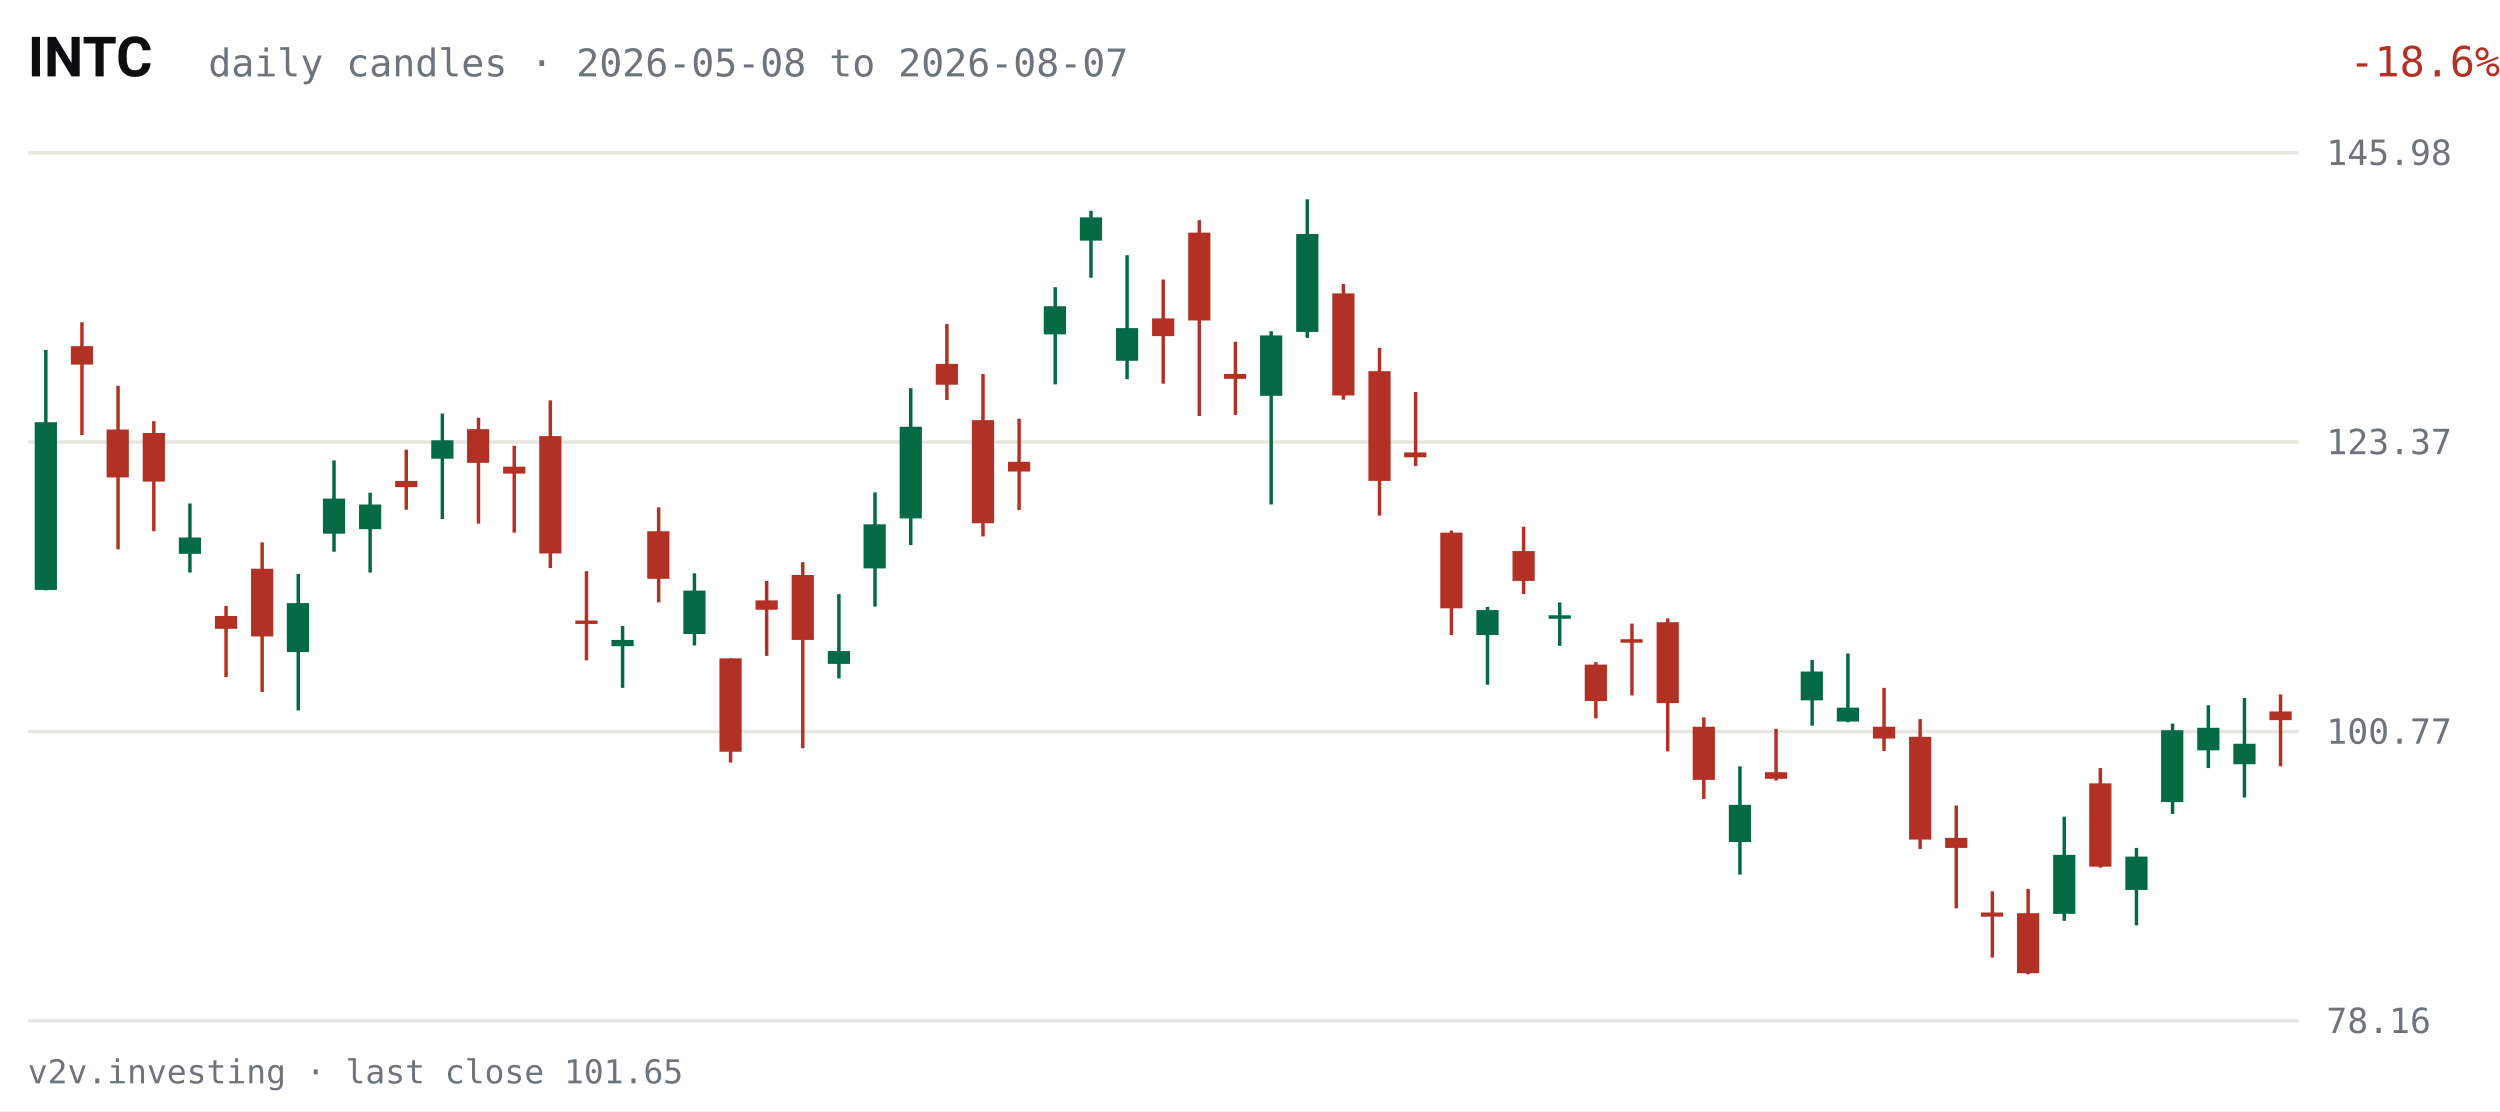
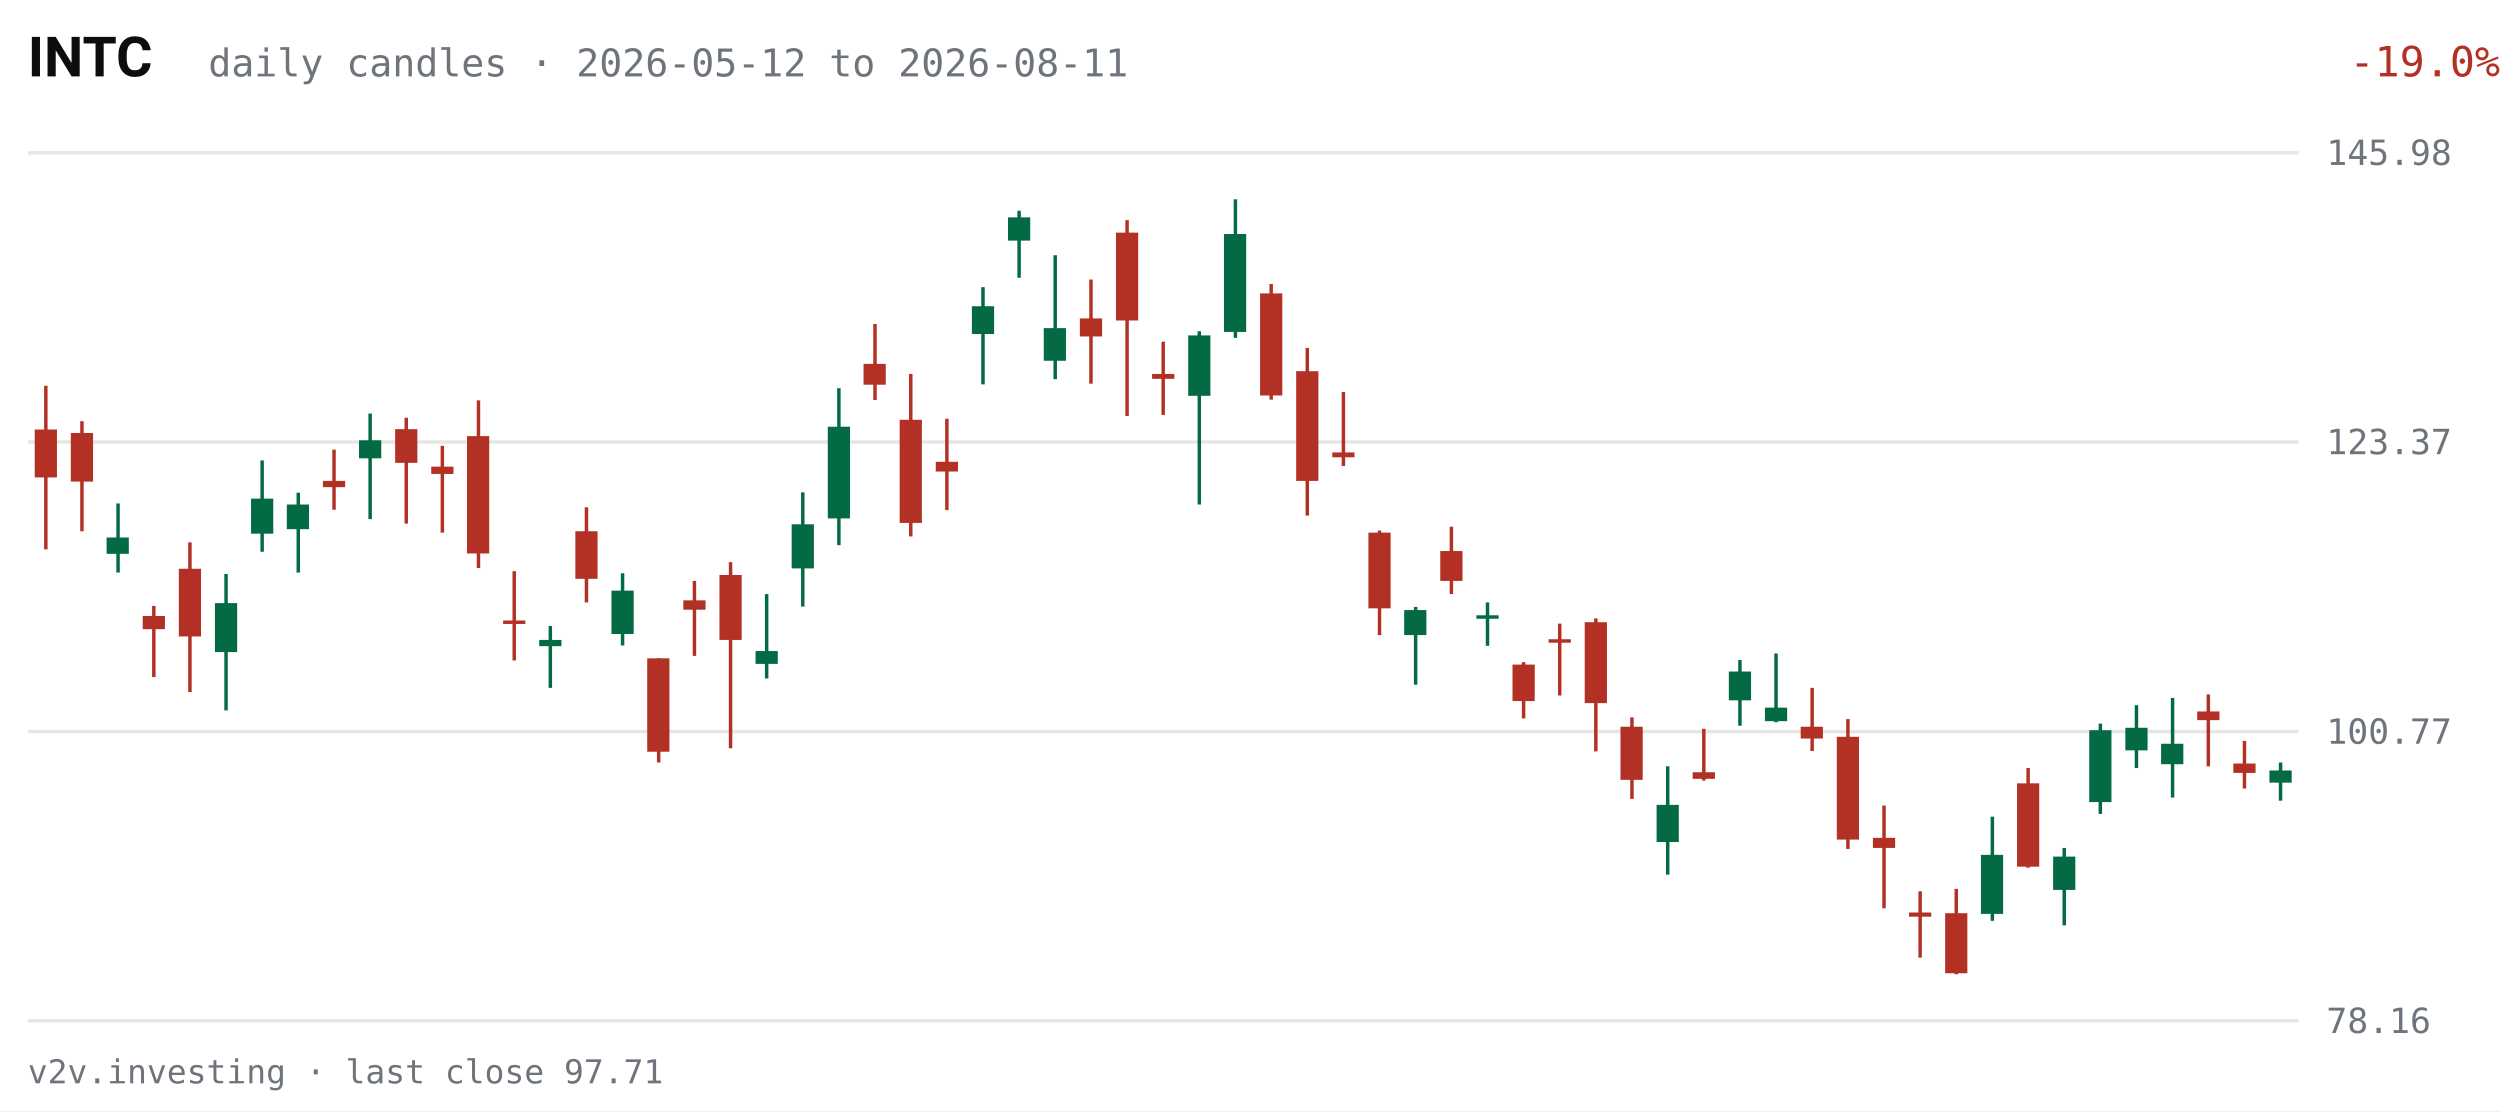
<svg xmlns="http://www.w3.org/2000/svg" viewBox="0 0 720 320" width="720" height="320" role="img" aria-label="INTC daily candles, last 63 sessions">
  <rect width="720" height="320" fill="#FFFFFF" />
  <text x="8" y="22" fill="#0C0D0E" font-size="16" font-weight="600" font-family="system-ui,-apple-system,Segoe UI,Roboto,sans-serif">INTC</text>
-   <text x="60" y="22" fill="#6E747B" font-size="11" font-family="ui-monospace,SFMono-Regular,Menlo,Consolas,monospace">daily candles · 2026-05-08 to 2026-08-07</text>
-   <text x="670" y="22" fill="#B33124" font-size="12" text-anchor="end" font-family="ui-monospace,SFMono-Regular,Menlo,Consolas,monospace" transform="translate(50,0)">-18.6%</text>
+   <text x="60" y="22" fill="#6E747B" font-size="11" font-family="ui-monospace,SFMono-Regular,Menlo,Consolas,monospace">daily candles · 2026-05-12 to 2026-08-11</text>
+   <text x="670" y="22" fill="#B33124" font-size="12" text-anchor="end" font-family="ui-monospace,SFMono-Regular,Menlo,Consolas,monospace" transform="translate(50,0)">-19.0%</text>
  <g font-family="ui-monospace,SFMono-Regular,Menlo,Consolas,monospace">
    <line x1="8" y1="294.0" x2="662" y2="294.0" stroke="#E7E6E1" stroke-width="1" />
    <text x="670" y="297.5" fill="#6E747B" font-size="10">78.16</text>
    <line x1="8" y1="210.7" x2="662" y2="210.7" stroke="#E7E6E1" stroke-width="1" />
    <text x="670" y="214.2" fill="#6E747B" font-size="10">100.77</text>
    <line x1="8" y1="127.3" x2="662" y2="127.3" stroke="#E7E6E1" stroke-width="1" />
    <text x="670" y="130.8" fill="#6E747B" font-size="10">123.37</text>
    <line x1="8" y1="44.0" x2="662" y2="44.0" stroke="#E7E6E1" stroke-width="1" />
    <text x="670" y="47.5" fill="#6E747B" font-size="10">145.98</text>
-     <line x1="13.2" y1="100.8" x2="13.2" y2="170.0" stroke="#046A44" stroke-width="1" />
-     <rect x="10.0" y="121.6" width="6.4" height="48.3" fill="#046A44" />
-     <line x1="23.6" y1="92.8" x2="23.6" y2="125.3" stroke="#B33124" stroke-width="1" />
-     <rect x="20.4" y="99.7" width="6.4" height="5.3" fill="#B33124" />
-     <line x1="34.0" y1="111.1" x2="34.0" y2="158.2" stroke="#B33124" stroke-width="1" />
-     <rect x="30.7" y="123.7" width="6.4" height="13.8" fill="#B33124" />
-     <line x1="44.3" y1="121.3" x2="44.3" y2="153.0" stroke="#B33124" stroke-width="1" />
-     <rect x="41.1" y="124.7" width="6.4" height="14.0" fill="#B33124" />
-     <line x1="54.7" y1="145.0" x2="54.7" y2="164.9" stroke="#046A44" stroke-width="1" />
-     <rect x="51.5" y="154.8" width="6.4" height="4.7" fill="#046A44" />
-     <line x1="65.1" y1="174.5" x2="65.1" y2="195.0" stroke="#B33124" stroke-width="1" />
-     <rect x="61.9" y="177.4" width="6.4" height="3.7" fill="#B33124" />
-     <line x1="75.5" y1="156.2" x2="75.5" y2="199.3" stroke="#B33124" stroke-width="1" />
-     <rect x="72.3" y="163.8" width="6.4" height="19.5" fill="#B33124" />
-     <line x1="85.9" y1="165.3" x2="85.9" y2="204.6" stroke="#046A44" stroke-width="1" />
-     <rect x="82.6" y="173.7" width="6.4" height="14.1" fill="#046A44" />
-     <line x1="96.2" y1="132.6" x2="96.2" y2="158.9" stroke="#046A44" stroke-width="1" />
-     <rect x="93.0" y="143.6" width="6.4" height="10.1" fill="#046A44" />
-     <line x1="106.6" y1="141.9" x2="106.6" y2="164.9" stroke="#046A44" stroke-width="1" />
-     <rect x="103.4" y="145.3" width="6.4" height="7.1" fill="#046A44" />
-     <line x1="117.0" y1="129.5" x2="117.0" y2="146.8" stroke="#B33124" stroke-width="1" />
-     <rect x="113.8" y="138.5" width="6.4" height="1.8" fill="#B33124" />
-     <line x1="127.4" y1="119.1" x2="127.4" y2="149.5" stroke="#046A44" stroke-width="1" />
-     <rect x="124.2" y="126.8" width="6.4" height="5.3" fill="#046A44" />
-     <line x1="137.8" y1="120.3" x2="137.8" y2="150.8" stroke="#B33124" stroke-width="1" />
-     <rect x="134.5" y="123.6" width="6.4" height="9.7" fill="#B33124" />
-     <line x1="148.1" y1="128.4" x2="148.1" y2="153.4" stroke="#B33124" stroke-width="1" />
-     <rect x="144.9" y="134.4" width="6.4" height="2.0" fill="#B33124" />
-     <line x1="158.5" y1="115.3" x2="158.5" y2="163.6" stroke="#B33124" stroke-width="1" />
-     <rect x="155.3" y="125.6" width="6.4" height="33.8" fill="#B33124" />
-     <line x1="168.9" y1="164.5" x2="168.9" y2="190.2" stroke="#B33124" stroke-width="1" />
-     <rect x="165.7" y="178.7" width="6.4" height="1.0" fill="#B33124" />
-     <line x1="179.3" y1="180.3" x2="179.3" y2="198.1" stroke="#046A44" stroke-width="1" />
-     <rect x="176.1" y="184.3" width="6.4" height="1.8" fill="#046A44" />
-     <line x1="189.7" y1="146.1" x2="189.7" y2="173.5" stroke="#B33124" stroke-width="1" />
-     <rect x="186.4" y="153.0" width="6.4" height="13.7" fill="#B33124" />
-     <line x1="200.0" y1="165.1" x2="200.0" y2="185.9" stroke="#046A44" stroke-width="1" />
-     <rect x="196.8" y="170.1" width="6.4" height="12.5" fill="#046A44" />
-     <line x1="210.4" y1="189.6" x2="210.4" y2="219.6" stroke="#B33124" stroke-width="1" />
-     <rect x="207.2" y="189.6" width="6.4" height="26.9" fill="#B33124" />
-     <line x1="220.8" y1="167.3" x2="220.8" y2="188.9" stroke="#B33124" stroke-width="1" />
-     <rect x="217.6" y="172.9" width="6.4" height="2.7" fill="#B33124" />
-     <line x1="231.2" y1="161.9" x2="231.2" y2="215.5" stroke="#B33124" stroke-width="1" />
-     <rect x="228.0" y="165.6" width="6.4" height="18.7" fill="#B33124" />
-     <line x1="241.6" y1="171.1" x2="241.6" y2="195.4" stroke="#046A44" stroke-width="1" />
-     <rect x="238.4" y="187.5" width="6.4" height="3.7" fill="#046A44" />
-     <line x1="252.0" y1="141.8" x2="252.0" y2="174.7" stroke="#046A44" stroke-width="1" />
-     <rect x="248.7" y="151.0" width="6.4" height="12.7" fill="#046A44" />
-     <line x1="262.3" y1="111.8" x2="262.3" y2="157.0" stroke="#046A44" stroke-width="1" />
-     <rect x="259.1" y="122.9" width="6.4" height="26.4" fill="#046A44" />
-     <line x1="272.7" y1="93.3" x2="272.7" y2="115.2" stroke="#B33124" stroke-width="1" />
-     <rect x="269.5" y="104.8" width="6.4" height="6.0" fill="#B33124" />
-     <line x1="283.1" y1="107.7" x2="283.1" y2="154.5" stroke="#B33124" stroke-width="1" />
-     <rect x="279.9" y="121.0" width="6.4" height="29.7" fill="#B33124" />
-     <line x1="293.5" y1="120.6" x2="293.5" y2="146.9" stroke="#B33124" stroke-width="1" />
-     <rect x="290.3" y="133.0" width="6.4" height="2.8" fill="#B33124" />
-     <line x1="303.9" y1="82.7" x2="303.9" y2="110.7" stroke="#046A44" stroke-width="1" />
-     <rect x="300.6" y="88.2" width="6.4" height="8.1" fill="#046A44" />
-     <line x1="314.2" y1="60.7" x2="314.2" y2="80.0" stroke="#046A44" stroke-width="1" />
-     <rect x="311.0" y="62.6" width="6.4" height="6.7" fill="#046A44" />
-     <line x1="324.6" y1="73.5" x2="324.6" y2="109.2" stroke="#046A44" stroke-width="1" />
-     <rect x="321.4" y="94.5" width="6.4" height="9.4" fill="#046A44" />
-     <line x1="335.0" y1="80.5" x2="335.0" y2="110.5" stroke="#B33124" stroke-width="1" />
-     <rect x="331.8" y="91.7" width="6.4" height="5.1" fill="#B33124" />
-     <line x1="345.4" y1="63.4" x2="345.4" y2="119.8" stroke="#B33124" stroke-width="1" />
-     <rect x="342.2" y="67.0" width="6.4" height="25.3" fill="#B33124" />
-     <line x1="355.8" y1="98.4" x2="355.8" y2="119.5" stroke="#B33124" stroke-width="1" />
-     <rect x="352.5" y="107.7" width="6.4" height="1.4" fill="#B33124" />
-     <line x1="366.1" y1="95.4" x2="366.1" y2="145.3" stroke="#046A44" stroke-width="1" />
-     <rect x="362.9" y="96.6" width="6.4" height="17.4" fill="#046A44" />
-     <line x1="376.5" y1="57.4" x2="376.5" y2="97.3" stroke="#046A44" stroke-width="1" />
-     <rect x="373.3" y="67.4" width="6.4" height="28.2" fill="#046A44" />
-     <line x1="386.9" y1="81.8" x2="386.9" y2="115.1" stroke="#B33124" stroke-width="1" />
-     <rect x="383.7" y="84.5" width="6.4" height="29.4" fill="#B33124" />
-     <line x1="397.3" y1="100.2" x2="397.3" y2="148.5" stroke="#B33124" stroke-width="1" />
-     <rect x="394.1" y="106.9" width="6.4" height="31.6" fill="#B33124" />
-     <line x1="407.7" y1="112.9" x2="407.7" y2="134.2" stroke="#B33124" stroke-width="1" />
-     <rect x="404.4" y="130.3" width="6.4" height="1.4" fill="#B33124" />
-     <line x1="418.0" y1="152.8" x2="418.0" y2="182.9" stroke="#B33124" stroke-width="1" />
-     <rect x="414.8" y="153.4" width="6.4" height="21.8" fill="#B33124" />
-     <line x1="428.4" y1="174.8" x2="428.4" y2="197.2" stroke="#046A44" stroke-width="1" />
-     <rect x="425.2" y="175.7" width="6.4" height="7.2" fill="#046A44" />
-     <line x1="438.8" y1="151.7" x2="438.8" y2="171.1" stroke="#B33124" stroke-width="1" />
-     <rect x="435.6" y="158.7" width="6.4" height="8.6" fill="#B33124" />
-     <line x1="449.2" y1="173.5" x2="449.2" y2="186.0" stroke="#046A44" stroke-width="1" />
-     <rect x="446.0" y="177.2" width="6.4" height="1.0" fill="#046A44" />
-     <line x1="459.6" y1="190.7" x2="459.6" y2="206.9" stroke="#B33124" stroke-width="1" />
-     <rect x="456.4" y="191.4" width="6.4" height="10.5" fill="#B33124" />
-     <line x1="470.0" y1="179.6" x2="470.0" y2="200.3" stroke="#B33124" stroke-width="1" />
-     <rect x="466.7" y="184.1" width="6.4" height="1.0" fill="#B33124" />
-     <line x1="480.3" y1="178.1" x2="480.3" y2="216.4" stroke="#B33124" stroke-width="1" />
-     <rect x="477.1" y="179.2" width="6.4" height="23.3" fill="#B33124" />
-     <line x1="490.7" y1="206.6" x2="490.7" y2="230.1" stroke="#B33124" stroke-width="1" />
-     <rect x="487.5" y="209.3" width="6.4" height="15.3" fill="#B33124" />
-     <line x1="501.1" y1="220.7" x2="501.1" y2="251.9" stroke="#046A44" stroke-width="1" />
-     <rect x="497.9" y="231.8" width="6.4" height="10.7" fill="#046A44" />
-     <line x1="511.5" y1="209.9" x2="511.5" y2="224.8" stroke="#B33124" stroke-width="1" />
-     <rect x="508.3" y="222.4" width="6.4" height="1.9" fill="#B33124" />
-     <line x1="521.9" y1="190.1" x2="521.9" y2="209.0" stroke="#046A44" stroke-width="1" />
-     <rect x="518.6" y="193.4" width="6.4" height="8.3" fill="#046A44" />
-     <line x1="532.2" y1="188.2" x2="532.2" y2="208.0" stroke="#046A44" stroke-width="1" />
-     <rect x="529.0" y="203.8" width="6.4" height="4.0" fill="#046A44" />
-     <line x1="542.6" y1="198.1" x2="542.6" y2="216.3" stroke="#B33124" stroke-width="1" />
-     <rect x="539.4" y="209.3" width="6.4" height="3.4" fill="#B33124" />
-     <line x1="553.0" y1="207.1" x2="553.0" y2="244.5" stroke="#B33124" stroke-width="1" />
-     <rect x="549.8" y="212.2" width="6.4" height="29.6" fill="#B33124" />
-     <line x1="563.4" y1="232.0" x2="563.4" y2="261.6" stroke="#B33124" stroke-width="1" />
-     <rect x="560.2" y="241.3" width="6.4" height="2.9" fill="#B33124" />
-     <line x1="573.8" y1="256.7" x2="573.8" y2="275.8" stroke="#B33124" stroke-width="1" />
-     <rect x="570.5" y="262.8" width="6.4" height="1.2" fill="#B33124" />
-     <line x1="584.1" y1="256.0" x2="584.1" y2="280.6" stroke="#B33124" stroke-width="1" />
-     <rect x="580.9" y="263.0" width="6.4" height="17.3" fill="#B33124" />
-     <line x1="594.5" y1="235.2" x2="594.5" y2="265.2" stroke="#046A44" stroke-width="1" />
-     <rect x="591.3" y="246.2" width="6.4" height="17.0" fill="#046A44" />
-     <line x1="604.9" y1="221.2" x2="604.9" y2="249.9" stroke="#B33124" stroke-width="1" />
-     <rect x="601.7" y="225.6" width="6.4" height="24.0" fill="#B33124" />
-     <line x1="615.3" y1="244.2" x2="615.3" y2="266.5" stroke="#046A44" stroke-width="1" />
-     <rect x="612.1" y="246.7" width="6.4" height="9.6" fill="#046A44" />
-     <line x1="625.7" y1="208.4" x2="625.7" y2="234.4" stroke="#046A44" stroke-width="1" />
-     <rect x="622.4" y="210.3" width="6.4" height="20.7" fill="#046A44" />
-     <line x1="636.0" y1="203.1" x2="636.0" y2="221.2" stroke="#046A44" stroke-width="1" />
-     <rect x="632.8" y="209.6" width="6.4" height="6.5" fill="#046A44" />
-     <line x1="646.4" y1="201.0" x2="646.4" y2="229.7" stroke="#046A44" stroke-width="1" />
-     <rect x="643.2" y="214.2" width="6.4" height="5.9" fill="#046A44" />
-     <line x1="656.8" y1="200.0" x2="656.8" y2="220.7" stroke="#B33124" stroke-width="1" />
-     <rect x="653.6" y="204.9" width="6.4" height="2.5" fill="#B33124" />
+     <line x1="13.2" y1="111.1" x2="13.2" y2="158.2" stroke="#B33124" stroke-width="1" />
+     <rect x="10.0" y="123.7" width="6.4" height="13.8" fill="#B33124" />
+     <line x1="23.6" y1="121.3" x2="23.6" y2="153.0" stroke="#B33124" stroke-width="1" />
+     <rect x="20.4" y="124.7" width="6.4" height="14.0" fill="#B33124" />
+     <line x1="34.0" y1="145.0" x2="34.0" y2="164.9" stroke="#046A44" stroke-width="1" />
+     <rect x="30.7" y="154.8" width="6.4" height="4.7" fill="#046A44" />
+     <line x1="44.3" y1="174.5" x2="44.3" y2="195.0" stroke="#B33124" stroke-width="1" />
+     <rect x="41.1" y="177.4" width="6.4" height="3.8" fill="#B33124" />
+     <line x1="54.7" y1="156.2" x2="54.7" y2="199.3" stroke="#B33124" stroke-width="1" />
+     <rect x="51.5" y="163.8" width="6.4" height="19.5" fill="#B33124" />
+     <line x1="65.1" y1="165.3" x2="65.1" y2="204.6" stroke="#046A44" stroke-width="1" />
+     <rect x="61.9" y="173.7" width="6.4" height="14.1" fill="#046A44" />
+     <line x1="75.5" y1="132.6" x2="75.5" y2="158.9" stroke="#046A44" stroke-width="1" />
+     <rect x="72.3" y="143.6" width="6.4" height="10.1" fill="#046A44" />
+     <line x1="85.9" y1="141.9" x2="85.9" y2="164.9" stroke="#046A44" stroke-width="1" />
+     <rect x="82.6" y="145.3" width="6.4" height="7.1" fill="#046A44" />
+     <line x1="96.2" y1="129.5" x2="96.2" y2="146.8" stroke="#B33124" stroke-width="1" />
+     <rect x="93.0" y="138.5" width="6.4" height="1.8" fill="#B33124" />
+     <line x1="106.6" y1="119.1" x2="106.6" y2="149.5" stroke="#046A44" stroke-width="1" />
+     <rect x="103.4" y="126.8" width="6.4" height="5.2" fill="#046A44" />
+     <line x1="117.0" y1="120.3" x2="117.0" y2="150.8" stroke="#B33124" stroke-width="1" />
+     <rect x="113.8" y="123.6" width="6.4" height="9.7" fill="#B33124" />
+     <line x1="127.4" y1="128.4" x2="127.4" y2="153.4" stroke="#B33124" stroke-width="1" />
+     <rect x="124.2" y="134.4" width="6.4" height="2.1" fill="#B33124" />
+     <line x1="137.8" y1="115.3" x2="137.8" y2="163.6" stroke="#B33124" stroke-width="1" />
+     <rect x="134.5" y="125.6" width="6.4" height="33.8" fill="#B33124" />
+     <line x1="148.1" y1="164.5" x2="148.1" y2="190.2" stroke="#B33124" stroke-width="1" />
+     <rect x="144.9" y="178.7" width="6.4" height="1.0" fill="#B33124" />
+     <line x1="158.5" y1="180.3" x2="158.5" y2="198.1" stroke="#046A44" stroke-width="1" />
+     <rect x="155.3" y="184.3" width="6.4" height="1.8" fill="#046A44" />
+     <line x1="168.9" y1="146.1" x2="168.9" y2="173.5" stroke="#B33124" stroke-width="1" />
+     <rect x="165.7" y="153.0" width="6.4" height="13.7" fill="#B33124" />
+     <line x1="179.3" y1="165.1" x2="179.3" y2="185.9" stroke="#046A44" stroke-width="1" />
+     <rect x="176.1" y="170.1" width="6.4" height="12.5" fill="#046A44" />
+     <line x1="189.7" y1="189.6" x2="189.7" y2="219.6" stroke="#B33124" stroke-width="1" />
+     <rect x="186.4" y="189.6" width="6.4" height="26.9" fill="#B33124" />
+     <line x1="200.0" y1="167.3" x2="200.0" y2="188.9" stroke="#B33124" stroke-width="1" />
+     <rect x="196.8" y="172.9" width="6.4" height="2.7" fill="#B33124" />
+     <line x1="210.4" y1="161.9" x2="210.4" y2="215.5" stroke="#B33124" stroke-width="1" />
+     <rect x="207.2" y="165.6" width="6.4" height="18.7" fill="#B33124" />
+     <line x1="220.8" y1="171.1" x2="220.8" y2="195.4" stroke="#046A44" stroke-width="1" />
+     <rect x="217.6" y="187.5" width="6.4" height="3.7" fill="#046A44" />
+     <line x1="231.2" y1="141.8" x2="231.2" y2="174.7" stroke="#046A44" stroke-width="1" />
+     <rect x="228.0" y="151.0" width="6.4" height="12.7" fill="#046A44" />
+     <line x1="241.6" y1="111.8" x2="241.6" y2="157.0" stroke="#046A44" stroke-width="1" />
+     <rect x="238.4" y="122.9" width="6.4" height="26.4" fill="#046A44" />
+     <line x1="252.0" y1="93.3" x2="252.0" y2="115.2" stroke="#B33124" stroke-width="1" />
+     <rect x="248.7" y="104.8" width="6.4" height="6.0" fill="#B33124" />
+     <line x1="262.3" y1="107.7" x2="262.3" y2="154.5" stroke="#B33124" stroke-width="1" />
+     <rect x="259.1" y="120.9" width="6.4" height="29.7" fill="#B33124" />
+     <line x1="272.7" y1="120.6" x2="272.7" y2="146.9" stroke="#B33124" stroke-width="1" />
+     <rect x="269.5" y="133.0" width="6.4" height="2.8" fill="#B33124" />
+     <line x1="283.1" y1="82.7" x2="283.1" y2="110.7" stroke="#046A44" stroke-width="1" />
+     <rect x="279.9" y="88.2" width="6.4" height="8.0" fill="#046A44" />
+     <line x1="293.5" y1="60.7" x2="293.5" y2="80.0" stroke="#046A44" stroke-width="1" />
+     <rect x="290.3" y="62.6" width="6.4" height="6.7" fill="#046A44" />
+     <line x1="303.9" y1="73.5" x2="303.9" y2="109.2" stroke="#046A44" stroke-width="1" />
+     <rect x="300.6" y="94.5" width="6.4" height="9.4" fill="#046A44" />
+     <line x1="314.2" y1="80.5" x2="314.2" y2="110.5" stroke="#B33124" stroke-width="1" />
+     <rect x="311.0" y="91.7" width="6.4" height="5.2" fill="#B33124" />
+     <line x1="324.6" y1="63.4" x2="324.6" y2="119.8" stroke="#B33124" stroke-width="1" />
+     <rect x="321.4" y="67.0" width="6.4" height="25.3" fill="#B33124" />
+     <line x1="335.0" y1="98.4" x2="335.0" y2="119.5" stroke="#B33124" stroke-width="1" />
+     <rect x="331.8" y="107.7" width="6.4" height="1.4" fill="#B33124" />
+     <line x1="345.4" y1="95.4" x2="345.4" y2="145.3" stroke="#046A44" stroke-width="1" />
+     <rect x="342.2" y="96.6" width="6.4" height="17.4" fill="#046A44" />
+     <line x1="355.8" y1="57.4" x2="355.8" y2="97.3" stroke="#046A44" stroke-width="1" />
+     <rect x="352.5" y="67.4" width="6.4" height="28.2" fill="#046A44" />
+     <line x1="366.1" y1="81.8" x2="366.1" y2="115.1" stroke="#B33124" stroke-width="1" />
+     <rect x="362.9" y="84.5" width="6.4" height="29.4" fill="#B33124" />
+     <line x1="376.5" y1="100.2" x2="376.5" y2="148.5" stroke="#B33124" stroke-width="1" />
+     <rect x="373.3" y="106.9" width="6.4" height="31.6" fill="#B33124" />
+     <line x1="386.9" y1="112.9" x2="386.9" y2="134.2" stroke="#B33124" stroke-width="1" />
+     <rect x="383.7" y="130.3" width="6.4" height="1.4" fill="#B33124" />
+     <line x1="397.3" y1="152.8" x2="397.3" y2="182.9" stroke="#B33124" stroke-width="1" />
+     <rect x="394.1" y="153.4" width="6.4" height="21.8" fill="#B33124" />
+     <line x1="407.7" y1="174.8" x2="407.7" y2="197.2" stroke="#046A44" stroke-width="1" />
+     <rect x="404.4" y="175.7" width="6.4" height="7.2" fill="#046A44" />
+     <line x1="418.0" y1="151.7" x2="418.0" y2="171.1" stroke="#B33124" stroke-width="1" />
+     <rect x="414.8" y="158.7" width="6.4" height="8.6" fill="#B33124" />
+     <line x1="428.4" y1="173.5" x2="428.4" y2="186.0" stroke="#046A44" stroke-width="1" />
+     <rect x="425.2" y="177.2" width="6.4" height="1.0" fill="#046A44" />
+     <line x1="438.8" y1="190.7" x2="438.8" y2="206.9" stroke="#B33124" stroke-width="1" />
+     <rect x="435.6" y="191.4" width="6.4" height="10.5" fill="#B33124" />
+     <line x1="449.2" y1="179.6" x2="449.2" y2="200.3" stroke="#B33124" stroke-width="1" />
+     <rect x="446.0" y="184.1" width="6.4" height="1.0" fill="#B33124" />
+     <line x1="459.6" y1="178.1" x2="459.6" y2="216.4" stroke="#B33124" stroke-width="1" />
+     <rect x="456.4" y="179.2" width="6.4" height="23.3" fill="#B33124" />
+     <line x1="470.0" y1="206.6" x2="470.0" y2="230.1" stroke="#B33124" stroke-width="1" />
+     <rect x="466.7" y="209.3" width="6.4" height="15.3" fill="#B33124" />
+     <line x1="480.3" y1="220.7" x2="480.3" y2="251.9" stroke="#046A44" stroke-width="1" />
+     <rect x="477.1" y="231.8" width="6.4" height="10.7" fill="#046A44" />
+     <line x1="490.7" y1="209.9" x2="490.7" y2="224.8" stroke="#B33124" stroke-width="1" />
+     <rect x="487.5" y="222.4" width="6.4" height="1.9" fill="#B33124" />
+     <line x1="501.1" y1="190.1" x2="501.1" y2="209.0" stroke="#046A44" stroke-width="1" />
+     <rect x="497.9" y="193.4" width="6.4" height="8.3" fill="#046A44" />
+     <line x1="511.5" y1="188.2" x2="511.5" y2="208.0" stroke="#046A44" stroke-width="1" />
+     <rect x="508.3" y="203.8" width="6.4" height="3.9" fill="#046A44" />
+     <line x1="521.9" y1="198.1" x2="521.9" y2="216.3" stroke="#B33124" stroke-width="1" />
+     <rect x="518.6" y="209.3" width="6.4" height="3.4" fill="#B33124" />
+     <line x1="532.2" y1="207.1" x2="532.2" y2="244.5" stroke="#B33124" stroke-width="1" />
+     <rect x="529.0" y="212.2" width="6.4" height="29.6" fill="#B33124" />
+     <line x1="542.6" y1="232.0" x2="542.6" y2="261.6" stroke="#B33124" stroke-width="1" />
+     <rect x="539.4" y="241.3" width="6.4" height="2.9" fill="#B33124" />
+     <line x1="553.0" y1="256.7" x2="553.0" y2="275.8" stroke="#B33124" stroke-width="1" />
+     <rect x="549.8" y="262.8" width="6.4" height="1.2" fill="#B33124" />
+     <line x1="563.4" y1="256.0" x2="563.4" y2="280.6" stroke="#B33124" stroke-width="1" />
+     <rect x="560.2" y="263.0" width="6.4" height="17.3" fill="#B33124" />
+     <line x1="573.8" y1="235.2" x2="573.8" y2="265.2" stroke="#046A44" stroke-width="1" />
+     <rect x="570.5" y="246.2" width="6.4" height="17.0" fill="#046A44" />
+     <line x1="584.1" y1="221.2" x2="584.1" y2="249.9" stroke="#B33124" stroke-width="1" />
+     <rect x="580.9" y="225.6" width="6.4" height="24.0" fill="#B33124" />
+     <line x1="594.5" y1="244.2" x2="594.5" y2="266.5" stroke="#046A44" stroke-width="1" />
+     <rect x="591.3" y="246.7" width="6.4" height="9.6" fill="#046A44" />
+     <line x1="604.9" y1="208.4" x2="604.9" y2="234.4" stroke="#046A44" stroke-width="1" />
+     <rect x="601.7" y="210.3" width="6.4" height="20.7" fill="#046A44" />
+     <line x1="615.3" y1="203.1" x2="615.3" y2="221.2" stroke="#046A44" stroke-width="1" />
+     <rect x="612.1" y="209.6" width="6.4" height="6.5" fill="#046A44" />
+     <line x1="625.7" y1="201.0" x2="625.7" y2="229.7" stroke="#046A44" stroke-width="1" />
+     <rect x="622.4" y="214.2" width="6.4" height="5.9" fill="#046A44" />
+     <line x1="636.0" y1="200.0" x2="636.0" y2="220.7" stroke="#B33124" stroke-width="1" />
+     <rect x="632.8" y="204.9" width="6.4" height="2.5" fill="#B33124" />
+     <line x1="646.4" y1="213.4" x2="646.4" y2="227.1" stroke="#B33124" stroke-width="1" />
+     <rect x="643.2" y="219.9" width="6.4" height="2.7" fill="#B33124" />
+     <line x1="656.8" y1="219.6" x2="656.8" y2="230.6" stroke="#046A44" stroke-width="1" />
+     <rect x="653.6" y="221.9" width="6.4" height="3.5" fill="#046A44" />
  </g>
-   <text x="8" y="312" fill="#6E747B" font-size="9.5" font-family="ui-monospace,SFMono-Regular,Menlo,Consolas,monospace">v2v.investing · last close 101.65</text>
+   <text x="8" y="312" fill="#6E747B" font-size="9.5" font-family="ui-monospace,SFMono-Regular,Menlo,Consolas,monospace">v2v.investing · last close 97.71</text>
</svg>
